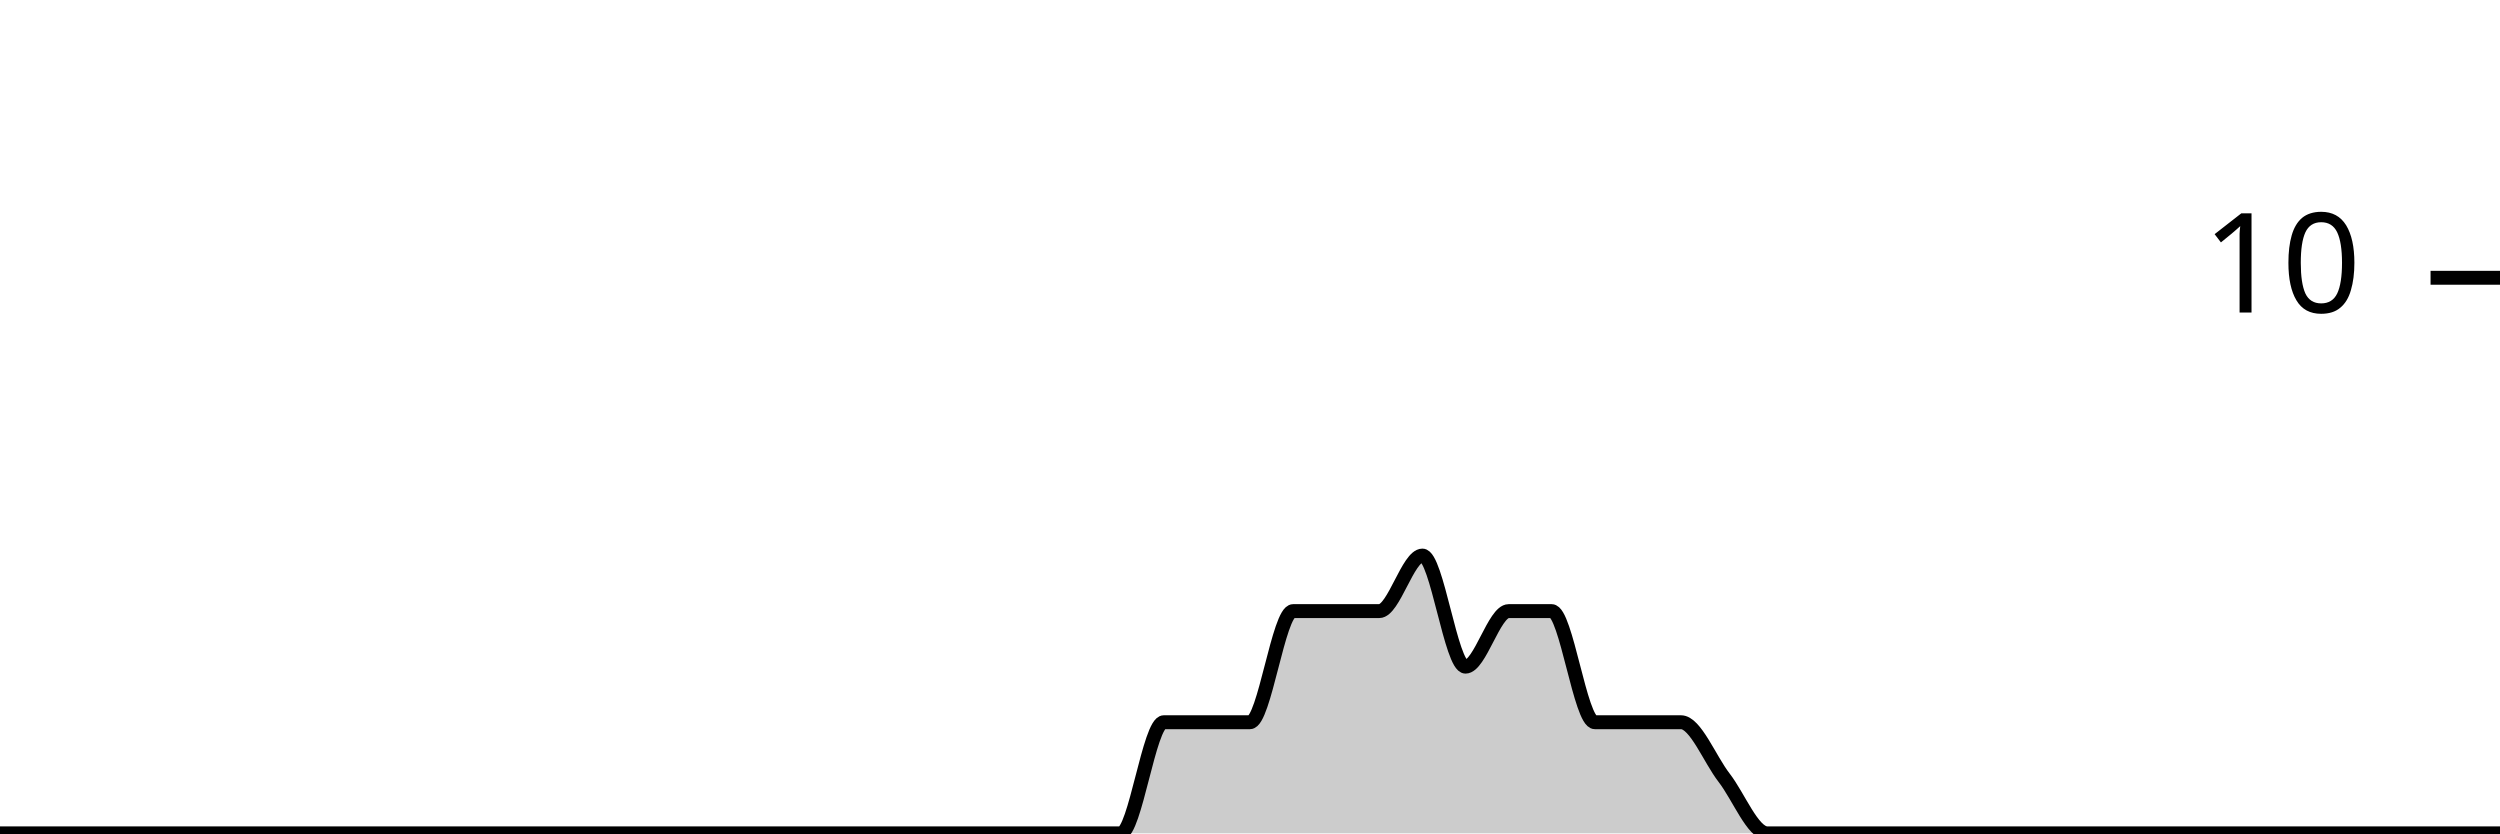
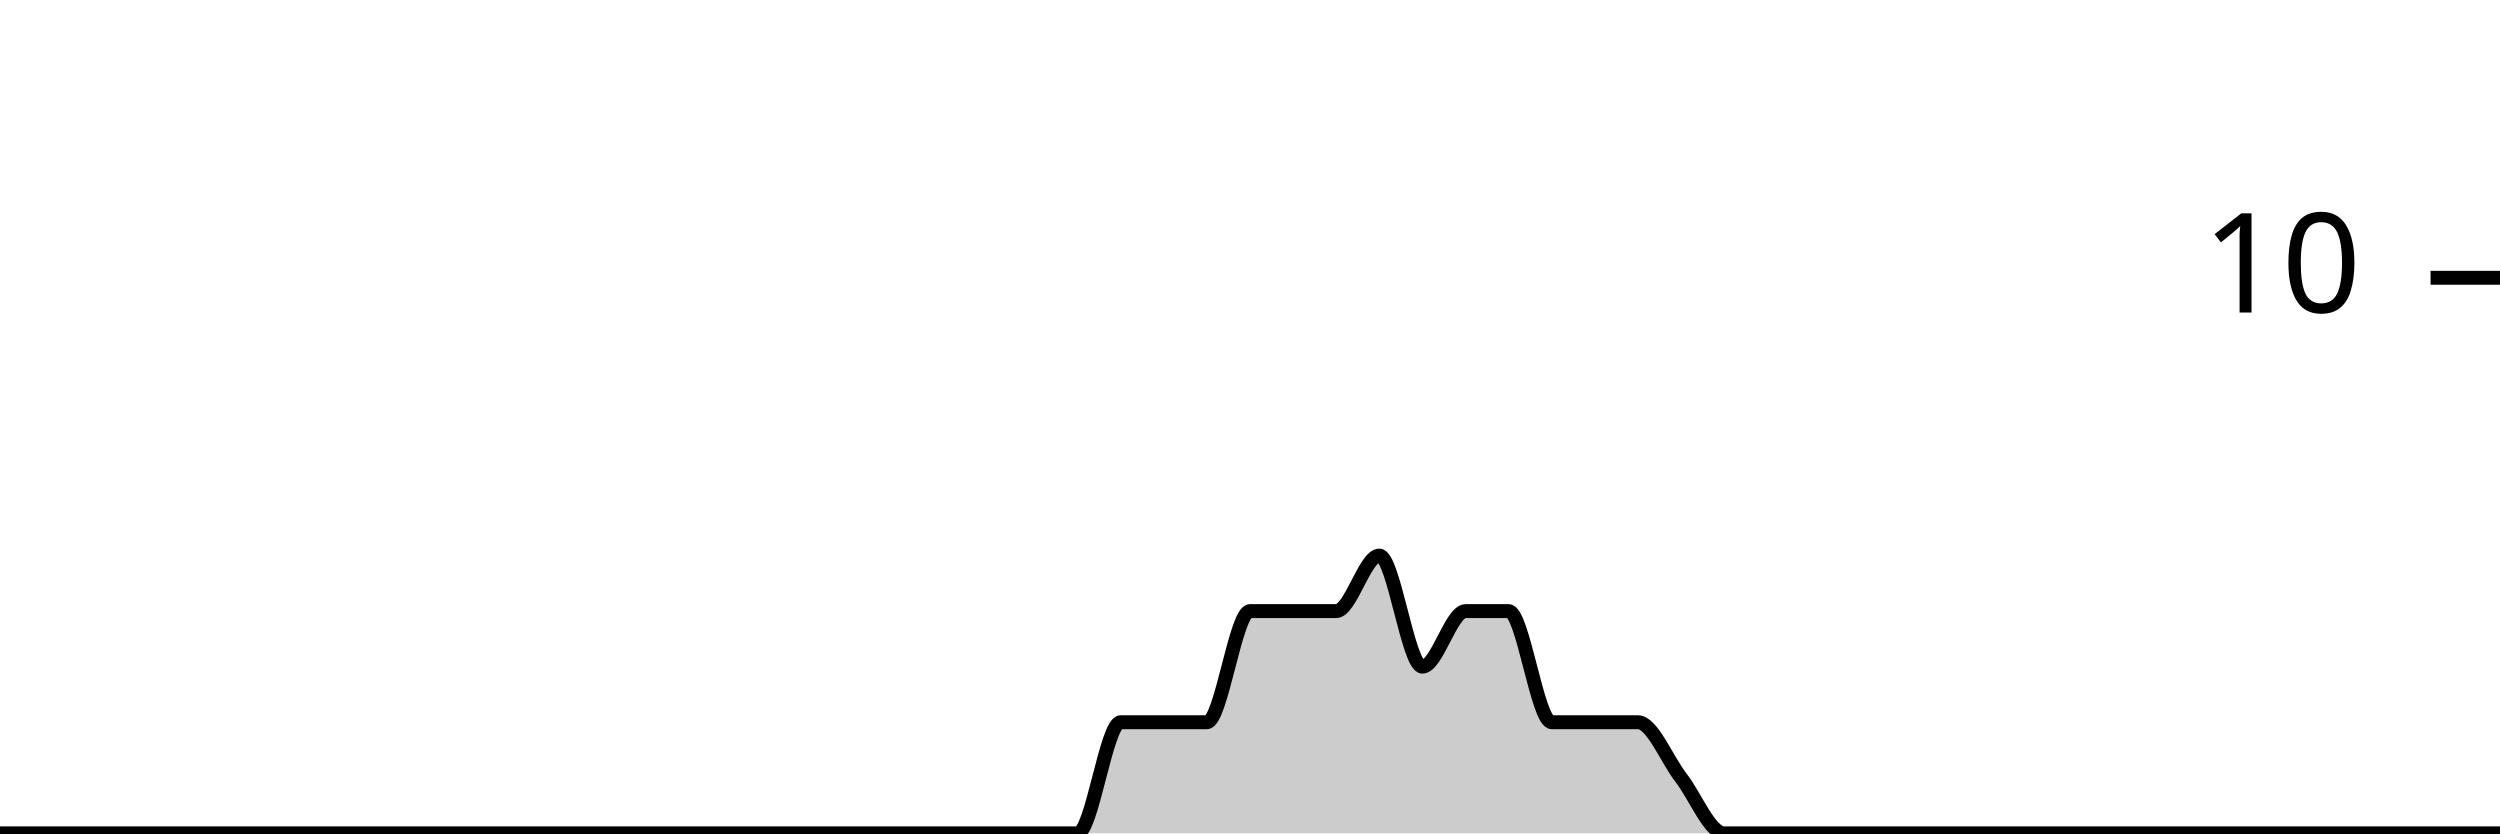
<svg xmlns="http://www.w3.org/2000/svg" viewBox="0 0 180 60">
  <g transform="translate(0,20)">
-     <path class="area" fill="rgba(0, 0, 0, 0.2)" d="M0,40C1.034,40,2.069,40,3.103,40C4.138,40,5.172,40,6.207,40C7.241,40,8.276,40,9.31,40C10.345,40,11.379,40,12.414,40C13.448,40,14.483,40,15.517,40C16.552,40,17.586,40,18.621,40C19.655,40,20.69,40,21.724,40C22.759,40,23.793,40,24.828,40C25.862,40,26.897,40,27.931,40C28.966,40,30,40,31.034,40C32.069,40,33.103,40,34.138,40C35.172,40,36.207,40,37.241,40C38.276,40,39.31,40,40.345,40C41.379,40,42.414,40,43.448,40C44.483,40,45.517,40,46.552,40C47.586,40,48.621,40,49.655,40C50.69,40,51.724,40,52.759,40C53.793,40,54.828,40,55.862,40C56.897,40,57.931,40,58.966,40C60,40,61.034,40,62.069,40C63.103,40,64.138,40,65.172,40C66.207,40,67.241,40,68.276,40C69.31,40,70.345,40,71.379,40C72.414,40,73.448,40,74.483,40C75.517,40,76.552,40,77.586,40C78.621,40,79.655,40,80.69,40C81.724,40,82.759,32,83.793,32C84.828,32,85.862,32,86.897,32C87.931,32,88.966,32,90,32C91.034,32,92.069,24,93.103,24C94.138,24,95.172,24,96.207,24C97.241,24,98.276,24,99.31,24C100.345,24,101.379,20,102.414,20C103.448,20,104.483,28,105.517,28C106.552,28,107.586,24,108.621,24C109.655,24,110.69,24,111.724,24C112.759,24,113.793,32,114.828,32C115.862,32,116.897,32,117.931,32C118.966,32,120,32,121.034,32C122.069,32,123.103,34.667,124.138,36C125.172,37.333,126.207,40,127.241,40C128.276,40,129.31,40,130.345,40C131.379,40,132.414,40,133.448,40C134.483,40,135.517,40,136.552,40C137.586,40,138.621,40,139.655,40C140.69,40,141.724,40,142.759,40C143.793,40,144.828,40,145.862,40C146.897,40,147.931,40,148.966,40C150,40,151.034,40,152.069,40C153.103,40,154.138,40,155.172,40C156.207,40,157.241,40,158.276,40C159.31,40,160.345,40,161.379,40C162.414,40,163.448,40,164.483,40C165.517,40,166.552,40,167.586,40C168.621,40,169.655,40,170.69,40C171.724,40,172.759,40,173.793,40C174.828,40,175.862,40,176.897,40C177.931,40,178.966,40,180,40L180,40C178.966,40,177.931,40,176.897,40C175.862,40,174.828,40,173.793,40C172.759,40,171.724,40,170.69,40C169.655,40,168.621,40,167.586,40C166.552,40,165.517,40,164.483,40C163.448,40,162.414,40,161.379,40C160.345,40,159.31,40,158.276,40C157.241,40,156.207,40,155.172,40C154.138,40,153.103,40,152.069,40C151.034,40,150,40,148.966,40C147.931,40,146.897,40,145.862,40C144.828,40,143.793,40,142.759,40C141.724,40,140.69,40,139.655,40C138.621,40,137.586,40,136.552,40C135.517,40,134.483,40,133.448,40C132.414,40,131.379,40,130.345,40C129.31,40,128.276,40,127.241,40C126.207,40,125.172,40,124.138,40C123.103,40,122.069,40,121.034,40C120,40,118.966,40,117.931,40C116.897,40,115.862,40,114.828,40C113.793,40,112.759,40,111.724,40C110.69,40,109.655,40,108.621,40C107.586,40,106.552,40,105.517,40C104.483,40,103.448,40,102.414,40C101.379,40,100.345,40,99.31,40C98.276,40,97.241,40,96.207,40C95.172,40,94.138,40,93.103,40C92.069,40,91.034,40,90,40C88.966,40,87.931,40,86.897,40C85.862,40,84.828,40,83.793,40C82.759,40,81.724,40,80.69,40C79.655,40,78.621,40,77.586,40C76.552,40,75.517,40,74.483,40C73.448,40,72.414,40,71.379,40C70.345,40,69.31,40,68.276,40C67.241,40,66.207,40,65.172,40C64.138,40,63.103,40,62.069,40C61.034,40,60,40,58.966,40C57.931,40,56.897,40,55.862,40C54.828,40,53.793,40,52.759,40C51.724,40,50.69,40,49.655,40C48.621,40,47.586,40,46.552,40C45.517,40,44.483,40,43.448,40C42.414,40,41.379,40,40.345,40C39.31,40,38.276,40,37.241,40C36.207,40,35.172,40,34.138,40C33.103,40,32.069,40,31.034,40C30,40,28.966,40,27.931,40C26.897,40,25.862,40,24.828,40C23.793,40,22.759,40,21.724,40C20.69,40,19.655,40,18.621,40C17.586,40,16.552,40,15.517,40C14.483,40,13.448,40,12.414,40C11.379,40,10.345,40,9.31,40C8.276,40,7.241,40,6.207,40C5.172,40,4.138,40,3.103,40C2.069,40,1.034,40,0,40Z" />
-     <path class="line" stroke="black" fill="none" d="M0,40C1.034,40,2.069,40,3.103,40C4.138,40,5.172,40,6.207,40C7.241,40,8.276,40,9.31,40C10.345,40,11.379,40,12.414,40C13.448,40,14.483,40,15.517,40C16.552,40,17.586,40,18.621,40C19.655,40,20.69,40,21.724,40C22.759,40,23.793,40,24.828,40C25.862,40,26.897,40,27.931,40C28.966,40,30,40,31.034,40C32.069,40,33.103,40,34.138,40C35.172,40,36.207,40,37.241,40C38.276,40,39.31,40,40.345,40C41.379,40,42.414,40,43.448,40C44.483,40,45.517,40,46.552,40C47.586,40,48.621,40,49.655,40C50.69,40,51.724,40,52.759,40C53.793,40,54.828,40,55.862,40C56.897,40,57.931,40,58.966,40C60,40,61.034,40,62.069,40C63.103,40,64.138,40,65.172,40C66.207,40,67.241,40,68.276,40C69.31,40,70.345,40,71.379,40C72.414,40,73.448,40,74.483,40C75.517,40,76.552,40,77.586,40C78.621,40,79.655,40,80.69,40C81.724,40,82.759,32,83.793,32C84.828,32,85.862,32,86.897,32C87.931,32,88.966,32,90,32C91.034,32,92.069,24,93.103,24C94.138,24,95.172,24,96.207,24C97.241,24,98.276,24,99.31,24C100.345,24,101.379,20,102.414,20C103.448,20,104.483,28,105.517,28C106.552,28,107.586,24,108.621,24C109.655,24,110.69,24,111.724,24C112.759,24,113.793,32,114.828,32C115.862,32,116.897,32,117.931,32C118.966,32,120,32,121.034,32C122.069,32,123.103,34.667,124.138,36C125.172,37.333,126.207,40,127.241,40C128.276,40,129.31,40,130.345,40C131.379,40,132.414,40,133.448,40C134.483,40,135.517,40,136.552,40C137.586,40,138.621,40,139.655,40C140.69,40,141.724,40,142.759,40C143.793,40,144.828,40,145.862,40C146.897,40,147.931,40,148.966,40C150,40,151.034,40,152.069,40C153.103,40,154.138,40,155.172,40C156.207,40,157.241,40,158.276,40C159.31,40,160.345,40,161.379,40C162.414,40,163.448,40,164.483,40C165.517,40,166.552,40,167.586,40C168.621,40,169.655,40,170.69,40C171.724,40,172.759,40,173.793,40C174.828,40,175.862,40,176.897,40C177.931,40,178.966,40,180,40" />
+     <path class="area" fill="rgba(0, 0, 0, 0.2)" d="M0,40C1.034,40,2.069,40,3.103,40C4.138,40,5.172,40,6.207,40C7.241,40,8.276,40,9.31,40C10.345,40,11.379,40,12.414,40C13.448,40,14.483,40,15.517,40C16.552,40,17.586,40,18.621,40C19.655,40,20.69,40,21.724,40C22.759,40,23.793,40,24.828,40C25.862,40,26.897,40,27.931,40C28.966,40,30,40,31.034,40C32.069,40,33.103,40,34.138,40C35.172,40,36.207,40,37.241,40C38.276,40,39.31,40,40.345,40C41.379,40,42.414,40,43.448,40C44.483,40,45.517,40,46.552,40C47.586,40,48.621,40,49.655,40C50.69,40,51.724,40,52.759,40C53.793,40,54.828,40,55.862,40C56.897,40,57.931,40,58.966,40C60,40,61.034,40,62.069,40C63.103,40,64.138,40,65.172,40C66.207,40,67.241,40,68.276,40C69.31,40,70.345,40,71.379,40C72.414,40,73.448,40,74.483,40C75.517,40,76.552,40,77.586,40C78.621,40,79.655,32,80.69,32C81.724,32,82.759,32,83.793,32C84.828,32,85.862,32,86.897,32C87.931,32,88.966,24,90,24C91.034,24,92.069,24,93.103,24C94.138,24,95.172,24,96.207,24C97.241,24,98.276,20,99.31,20C100.345,20,101.379,28,102.414,28C103.448,28,104.483,24,105.517,24C106.552,24,107.586,24,108.621,24C109.655,24,110.69,32,111.724,32C112.759,32,113.793,32,114.828,32C115.862,32,116.897,32,117.931,32C118.966,32,120,34.667,121.034,36C122.069,37.333,123.103,40,124.138,40C125.172,40,126.207,40,127.241,40C128.276,40,129.31,40,130.345,40C131.379,40,132.414,40,133.448,40C134.483,40,135.517,40,136.552,40C137.586,40,138.621,40,139.655,40C140.69,40,141.724,40,142.759,40C143.793,40,144.828,40,145.862,40C146.897,40,147.931,40,148.966,40C150,40,151.034,40,152.069,40C153.103,40,154.138,40,155.172,40C156.207,40,157.241,40,158.276,40C159.31,40,160.345,40,161.379,40C162.414,40,163.448,40,164.483,40C165.517,40,166.552,40,167.586,40C168.621,40,169.655,40,170.69,40C171.724,40,172.759,40,173.793,40C174.828,40,175.862,40,176.897,40C177.931,40,178.966,40,180,40L180,40C178.966,40,177.931,40,176.897,40C175.862,40,174.828,40,173.793,40C172.759,40,171.724,40,170.69,40C169.655,40,168.621,40,167.586,40C166.552,40,165.517,40,164.483,40C163.448,40,162.414,40,161.379,40C160.345,40,159.31,40,158.276,40C157.241,40,156.207,40,155.172,40C154.138,40,153.103,40,152.069,40C151.034,40,150,40,148.966,40C147.931,40,146.897,40,145.862,40C144.828,40,143.793,40,142.759,40C141.724,40,140.69,40,139.655,40C138.621,40,137.586,40,136.552,40C135.517,40,134.483,40,133.448,40C132.414,40,131.379,40,130.345,40C129.31,40,128.276,40,127.241,40C126.207,40,125.172,40,124.138,40C123.103,40,122.069,40,121.034,40C120,40,118.966,40,117.931,40C116.897,40,115.862,40,114.828,40C113.793,40,112.759,40,111.724,40C110.69,40,109.655,40,108.621,40C107.586,40,106.552,40,105.517,40C104.483,40,103.448,40,102.414,40C101.379,40,100.345,40,99.31,40C98.276,40,97.241,40,96.207,40C95.172,40,94.138,40,93.103,40C92.069,40,91.034,40,90,40C88.966,40,87.931,40,86.897,40C85.862,40,84.828,40,83.793,40C82.759,40,81.724,40,80.69,40C79.655,40,78.621,40,77.586,40C76.552,40,75.517,40,74.483,40C73.448,40,72.414,40,71.379,40C70.345,40,69.31,40,68.276,40C67.241,40,66.207,40,65.172,40C64.138,40,63.103,40,62.069,40C61.034,40,60,40,58.966,40C57.931,40,56.897,40,55.862,40C54.828,40,53.793,40,52.759,40C51.724,40,50.69,40,49.655,40C48.621,40,47.586,40,46.552,40C45.517,40,44.483,40,43.448,40C42.414,40,41.379,40,40.345,40C39.31,40,38.276,40,37.241,40C36.207,40,35.172,40,34.138,40C33.103,40,32.069,40,31.034,40C30,40,28.966,40,27.931,40C26.897,40,25.862,40,24.828,40C23.793,40,22.759,40,21.724,40C20.69,40,19.655,40,18.621,40C17.586,40,16.552,40,15.517,40C14.483,40,13.448,40,12.414,40C11.379,40,10.345,40,9.31,40C8.276,40,7.241,40,6.207,40C5.172,40,4.138,40,3.103,40C2.069,40,1.034,40,0,40Z" />
+     <path class="line" stroke="black" fill="none" d="M0,40C1.034,40,2.069,40,3.103,40C4.138,40,5.172,40,6.207,40C7.241,40,8.276,40,9.31,40C10.345,40,11.379,40,12.414,40C13.448,40,14.483,40,15.517,40C16.552,40,17.586,40,18.621,40C19.655,40,20.69,40,21.724,40C22.759,40,23.793,40,24.828,40C25.862,40,26.897,40,27.931,40C28.966,40,30,40,31.034,40C32.069,40,33.103,40,34.138,40C35.172,40,36.207,40,37.241,40C38.276,40,39.31,40,40.345,40C41.379,40,42.414,40,43.448,40C44.483,40,45.517,40,46.552,40C47.586,40,48.621,40,49.655,40C50.69,40,51.724,40,52.759,40C53.793,40,54.828,40,55.862,40C56.897,40,57.931,40,58.966,40C60,40,61.034,40,62.069,40C63.103,40,64.138,40,65.172,40C66.207,40,67.241,40,68.276,40C69.31,40,70.345,40,71.379,40C72.414,40,73.448,40,74.483,40C75.517,40,76.552,40,77.586,40C78.621,40,79.655,32,80.69,32C81.724,32,82.759,32,83.793,32C84.828,32,85.862,32,86.897,32C87.931,32,88.966,24,90,24C91.034,24,92.069,24,93.103,24C94.138,24,95.172,24,96.207,24C97.241,24,98.276,20,99.31,20C100.345,20,101.379,28,102.414,28C103.448,28,104.483,24,105.517,24C106.552,24,107.586,24,108.621,24C109.655,24,110.69,32,111.724,32C112.759,32,113.793,32,114.828,32C115.862,32,116.897,32,117.931,32C118.966,32,120,34.667,121.034,36C122.069,37.333,123.103,40,124.138,40C125.172,40,126.207,40,127.241,40C128.276,40,129.31,40,130.345,40C131.379,40,132.414,40,133.448,40C134.483,40,135.517,40,136.552,40C137.586,40,138.621,40,139.655,40C140.69,40,141.724,40,142.759,40C143.793,40,144.828,40,145.862,40C146.897,40,147.931,40,148.966,40C150,40,151.034,40,152.069,40C153.103,40,154.138,40,155.172,40C156.207,40,157.241,40,158.276,40C159.31,40,160.345,40,161.379,40C162.414,40,163.448,40,164.483,40C165.517,40,166.552,40,167.586,40C168.621,40,169.655,40,170.69,40C171.724,40,172.759,40,173.793,40C174.828,40,175.862,40,176.897,40C177.931,40,178.966,40,180,40" />
    <path class="axis-ceiling" stroke-width="1" stroke="black" fill="none" d="M175,0L180,0" />
    <text class="axis-ceiling-label" font-family="sans-serif" text-anchor="end" font-size="10px" x="170" y="2.5">10</text>
  </g>
</svg>
